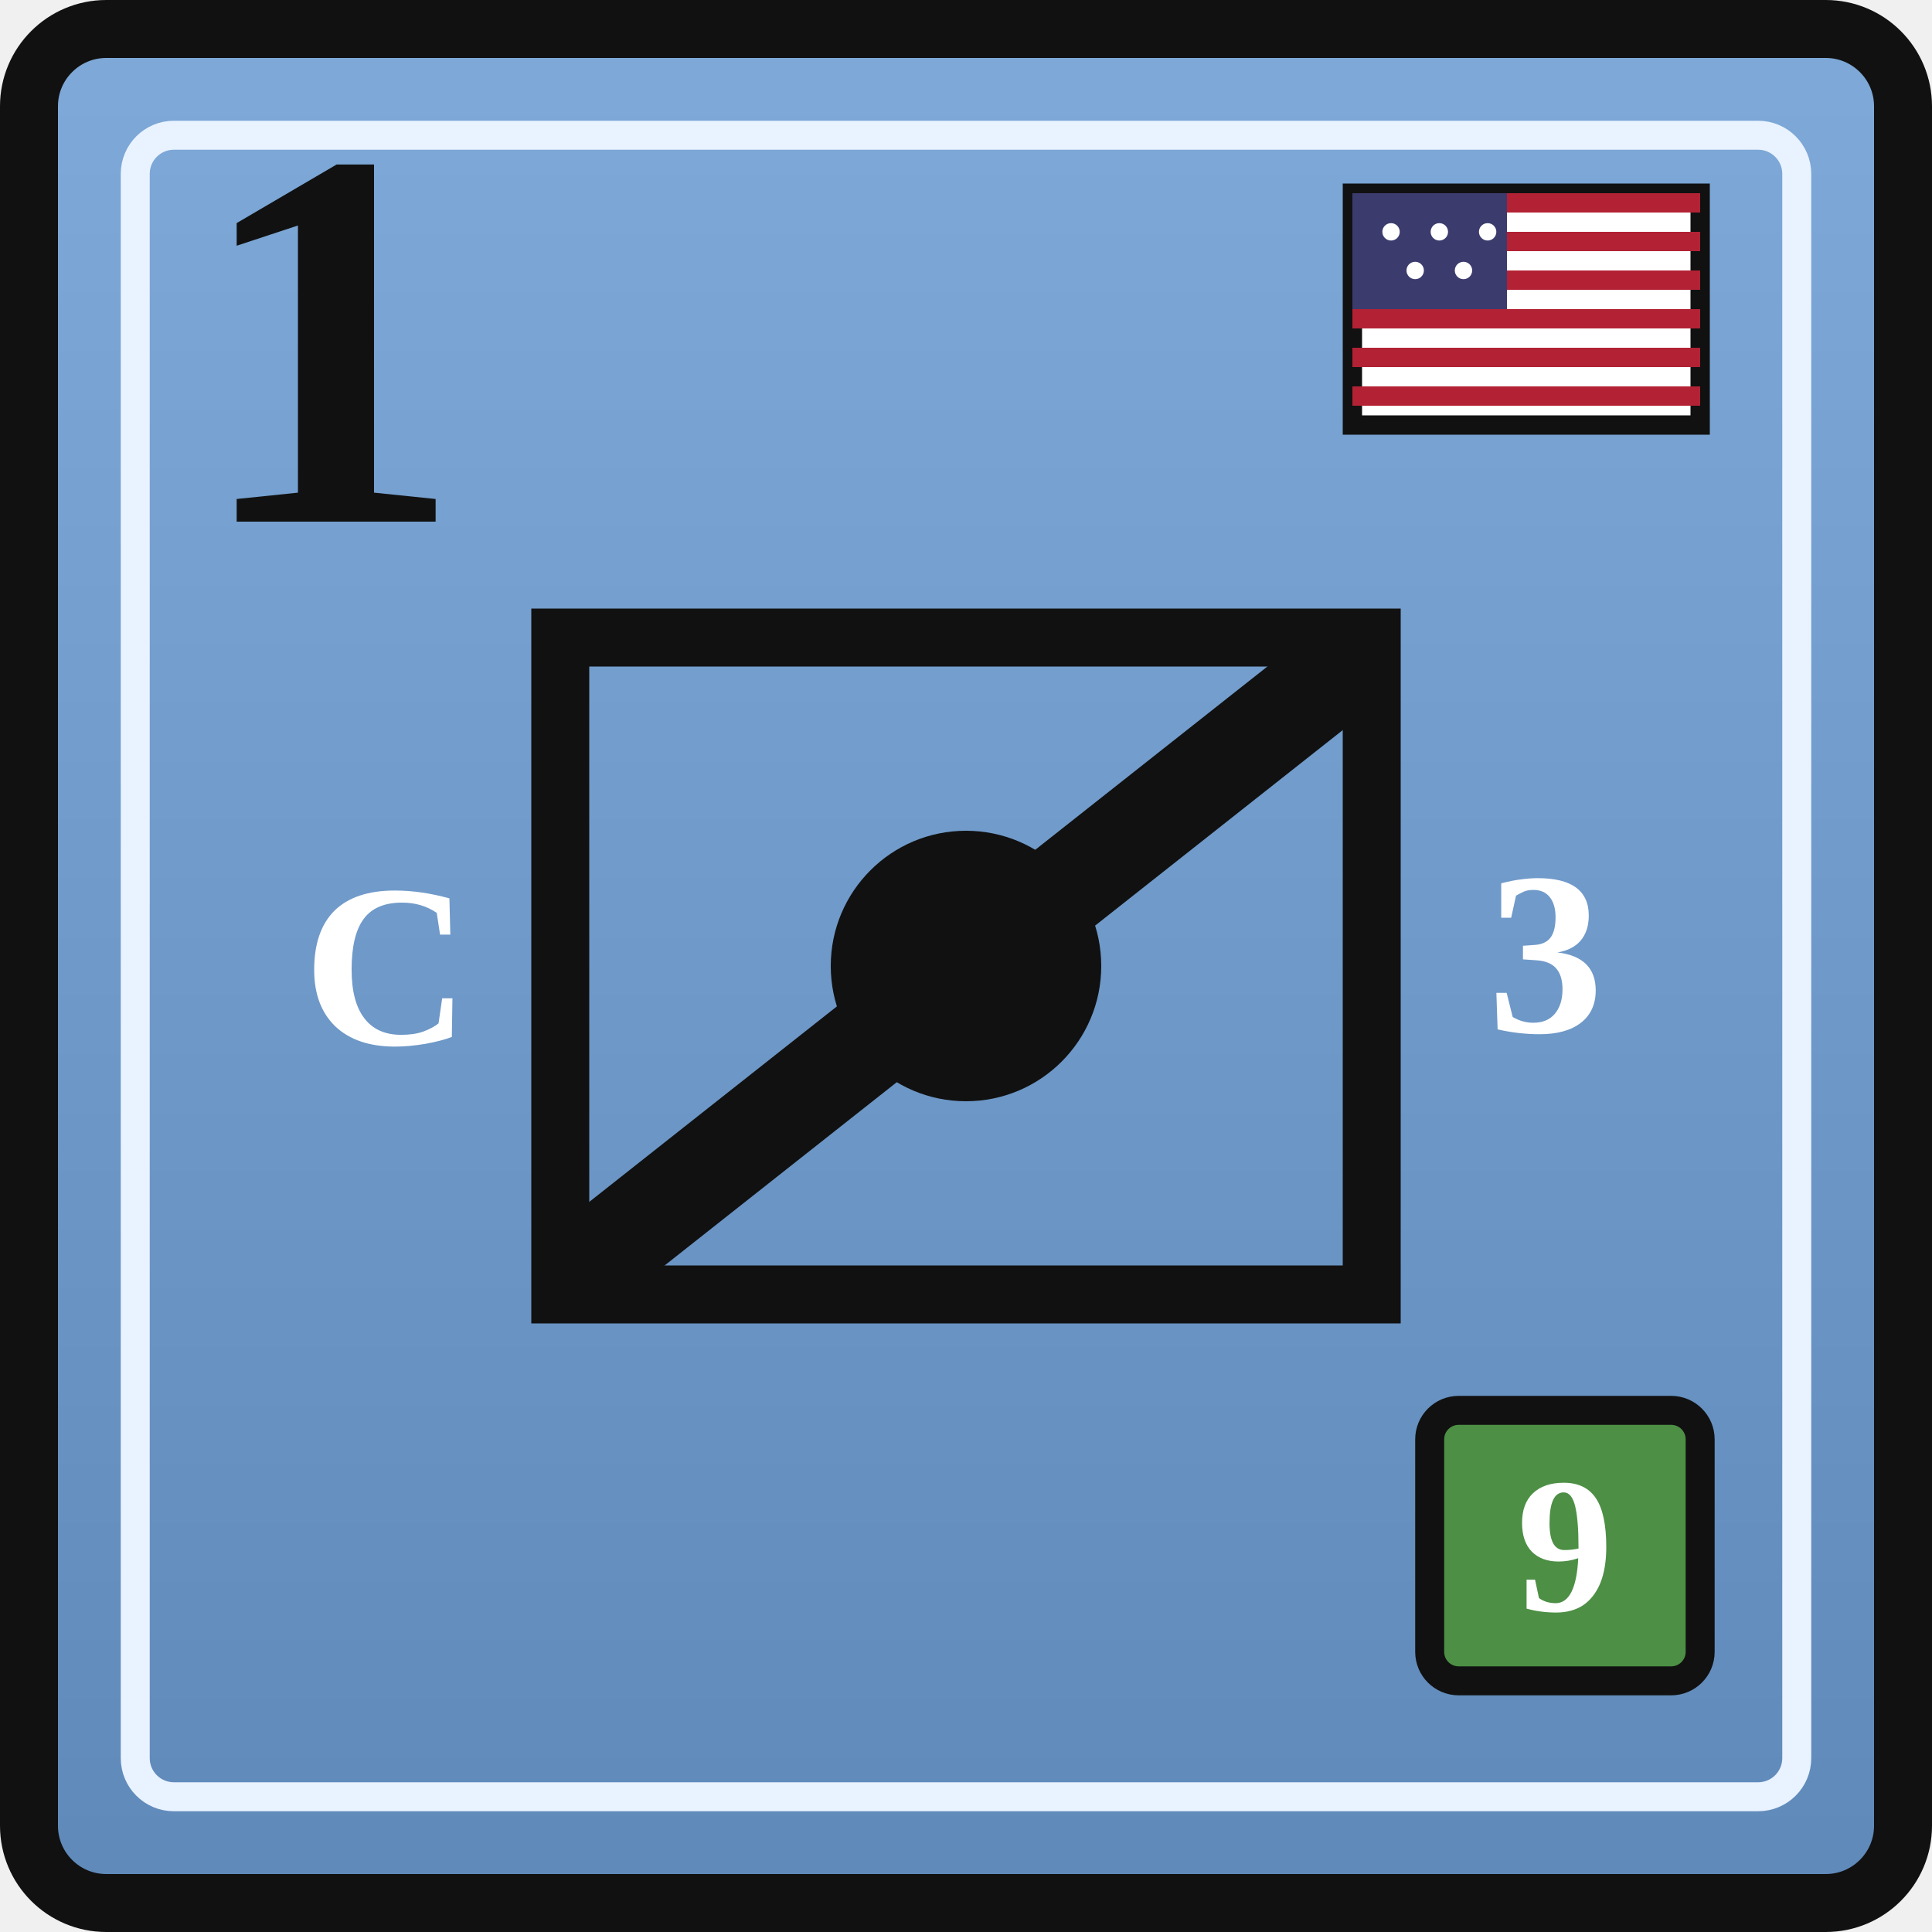
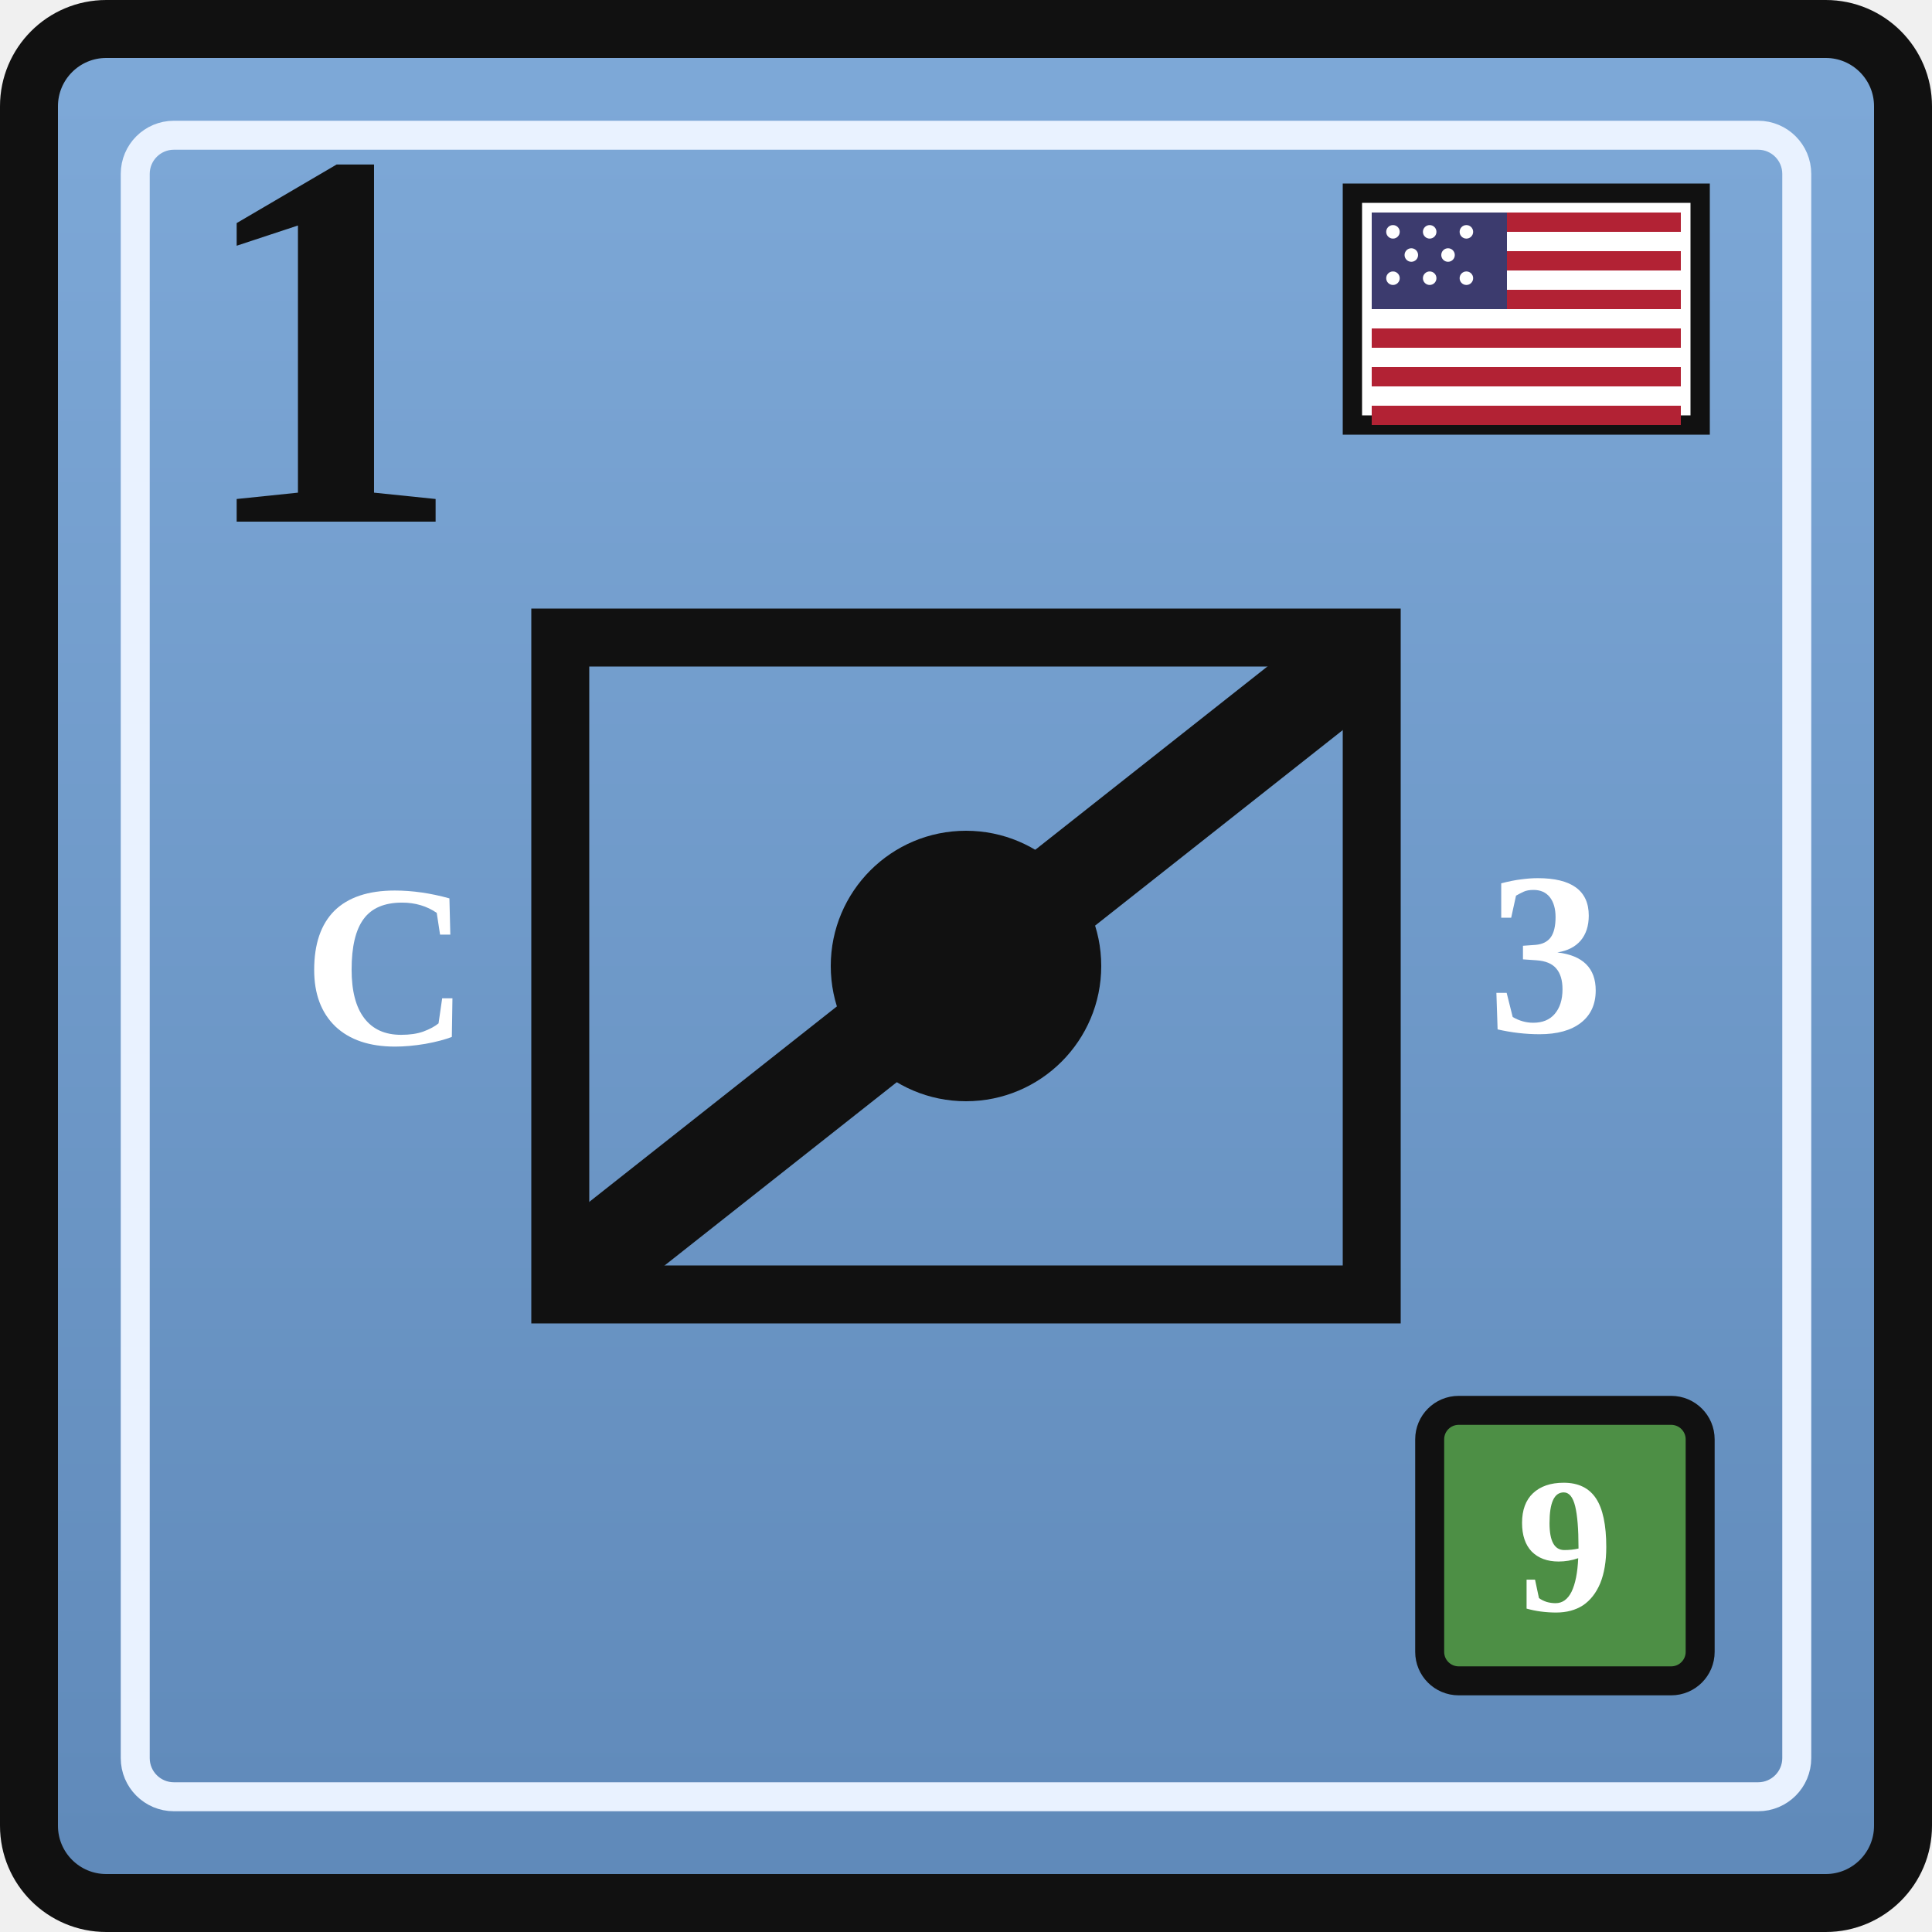
<svg xmlns="http://www.w3.org/2000/svg" width="0.5in" height="0.5in" viewBox="0 0 100 100">
  <defs>
    <linearGradient id="unionBlue" x1="0" y1="0" x2="0" y2="1">
      <stop offset="0%" stop-color="#7ea9d8" />
      <stop offset="100%" stop-color="#5f89b9" />
    </linearGradient>
  </defs>
  <rect x="1.5" y="1.5" width="97" height="97" rx="4" fill="url(#unionBlue)" stroke="#111111" stroke-width="3" />
  <rect x="7" y="7" width="86" height="86" rx="2" fill="none" stroke="#e9f2ff" stroke-width="1.5" />
  <g transform="translate(70, 10)">
    <rect x="0" y="0" width="18" height="12" fill="#ffffff" stroke="#111111" stroke-width="1" />
-     <rect x="0" y="0" width="18" height="1" fill="#b22234" />
-     <rect x="0" y="2" width="18" height="1" fill="#b22234" />
-     <rect x="0" y="4" width="18" height="1" fill="#b22234" />
-     <rect x="0" y="6" width="18" height="1" fill="#b22234" />
-     <rect x="0" y="8" width="18" height="1" fill="#b22234" />
-     <rect x="0" y="10" width="18" height="1" fill="#b22234" />
-     <rect x="0" y="0" width="8" height="6" fill="#3c3b6e" />
+     <rect x="1" y="1" width="16" height="1" fill="#b22234" />
+     <rect x="1" y="3" width="16" height="1" fill="#b22234" />
+     <rect x="1" y="5" width="16" height="1" fill="#b22234" />
+     <rect x="1" y="7" width="16" height="1" fill="#b22234" />
+     <rect x="1" y="9" width="16" height="1" fill="#b22234" />
+     <rect x="1" y="11" width="16" height="1" fill="#b22234" />
+     <rect x="1" y="1" width="7" height="5" fill="#3c3b6e" />
    <g fill="#ffffff">
-       <circle cx="2" cy="2" r="0.45" />
-       <circle cx="4.5" cy="2" r="0.45" />
-       <circle cx="7" cy="2" r="0.45" />
-       <circle cx="3.25" cy="4" r="0.45" />
-       <circle cx="5.75" cy="4" r="0.45" />
+       <circle cx="2.1" cy="2.0" r="0.35" />
+       <circle cx="4.0" cy="2.0" r="0.35" />
+       <circle cx="5.9" cy="2.0" r="0.35" />
+       <circle cx="3.05" cy="3.2" r="0.35" />
+       <circle cx="4.95" cy="3.2" r="0.35" />
+       <circle cx="2.1" cy="4.4" r="0.35" />
+       <circle cx="4.0" cy="4.4" r="0.35" />
+       <circle cx="5.9" cy="4.4" r="0.35" />
    </g>
  </g>
  <text x="10" y="27" font-family="Georgia, 'Times New Roman', serif" font-size="28" font-weight="700" fill="#111111">1</text>
  <rect x="29" y="33" width="42" height="34" fill="none" stroke="#111111" stroke-width="3" />
  <text x="20" y="50" text-anchor="middle" dominant-baseline="central" font-family="Georgia, 'Times New Roman', serif" font-size="12" font-weight="700" fill="#ffffff">C</text>
  <circle cx="50" cy="50" r="7" fill="#111111" />
  <g stroke="#111111" stroke-width="5" stroke-linecap="round">
    <line x1="31" y1="65" x2="69" y2="35" />
  </g>
  <text x="80" y="50" text-anchor="middle" dominant-baseline="middle" font-family="Georgia, 'Times New Roman', serif" font-size="12" font-weight="700" fill="#ffffff">3</text>
  <rect x="74" y="73" width="14" height="14" rx="1.5" fill="#4d8f45" stroke="#111111" stroke-width="1.5" />
  <text x="81" y="80" text-anchor="middle" dominant-baseline="central" font-family="Georgia, 'Times New Roman', serif" font-size="10" font-weight="700" fill="#ffffff">9</text>
</svg>
